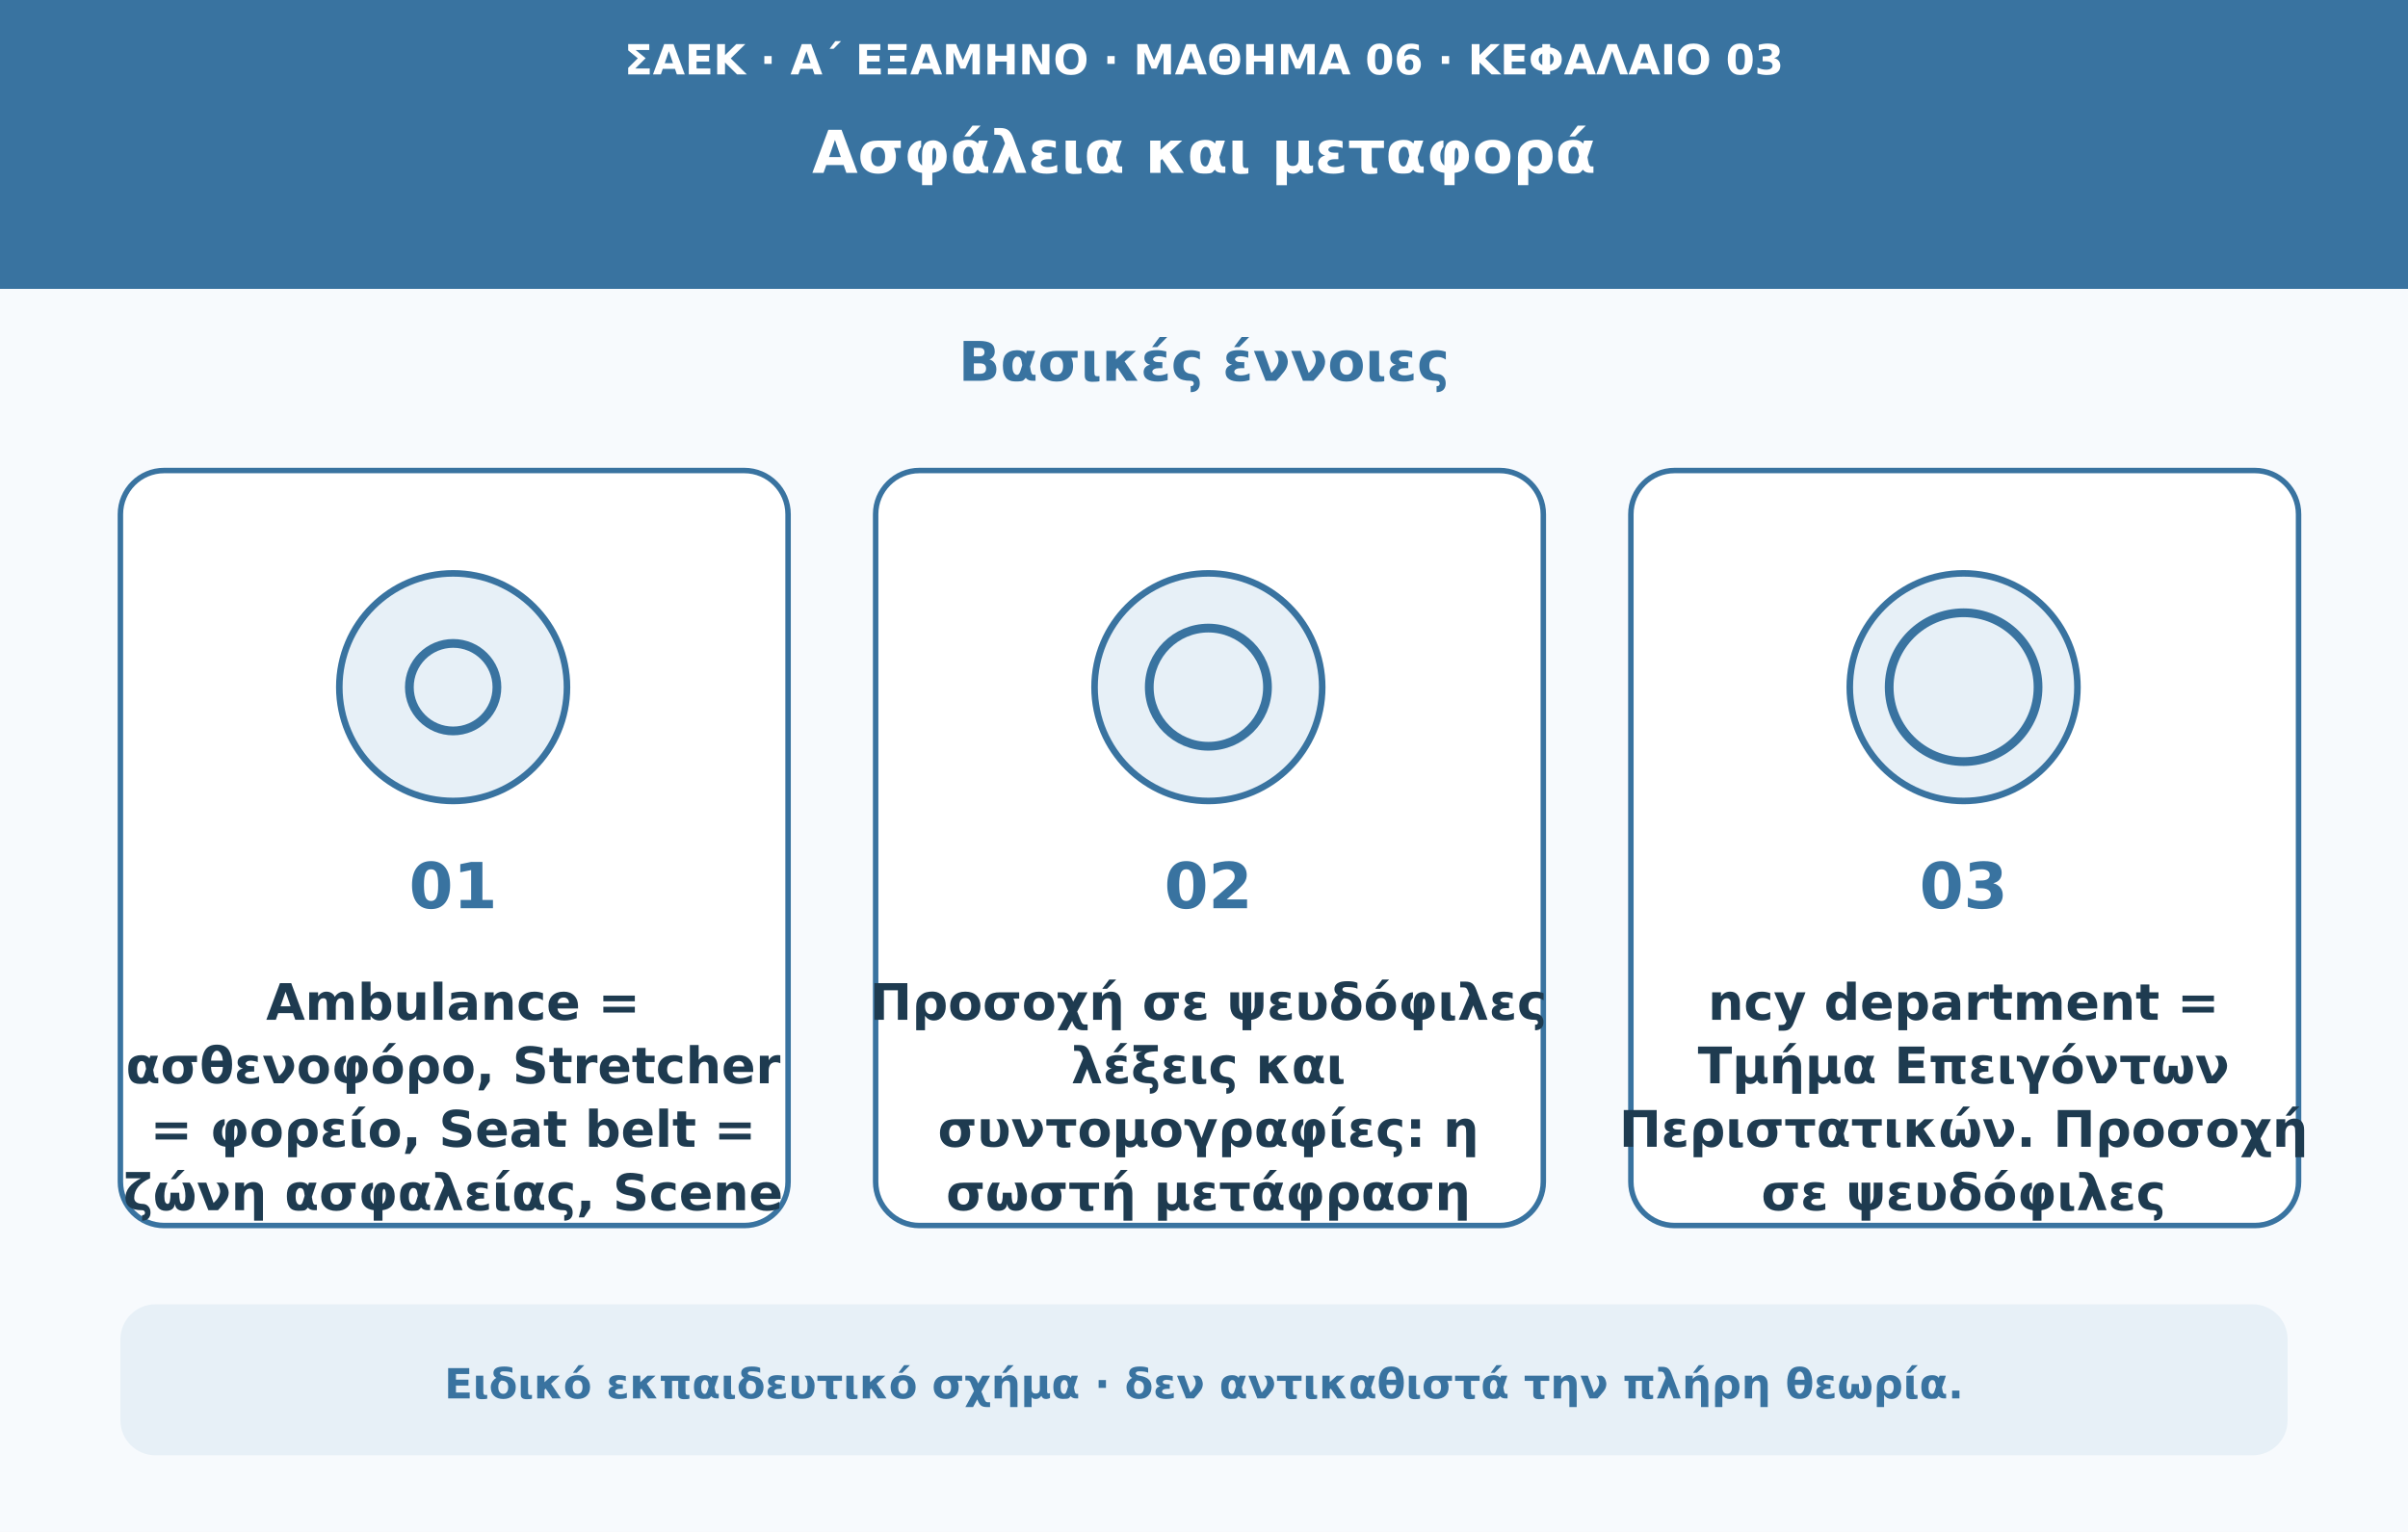
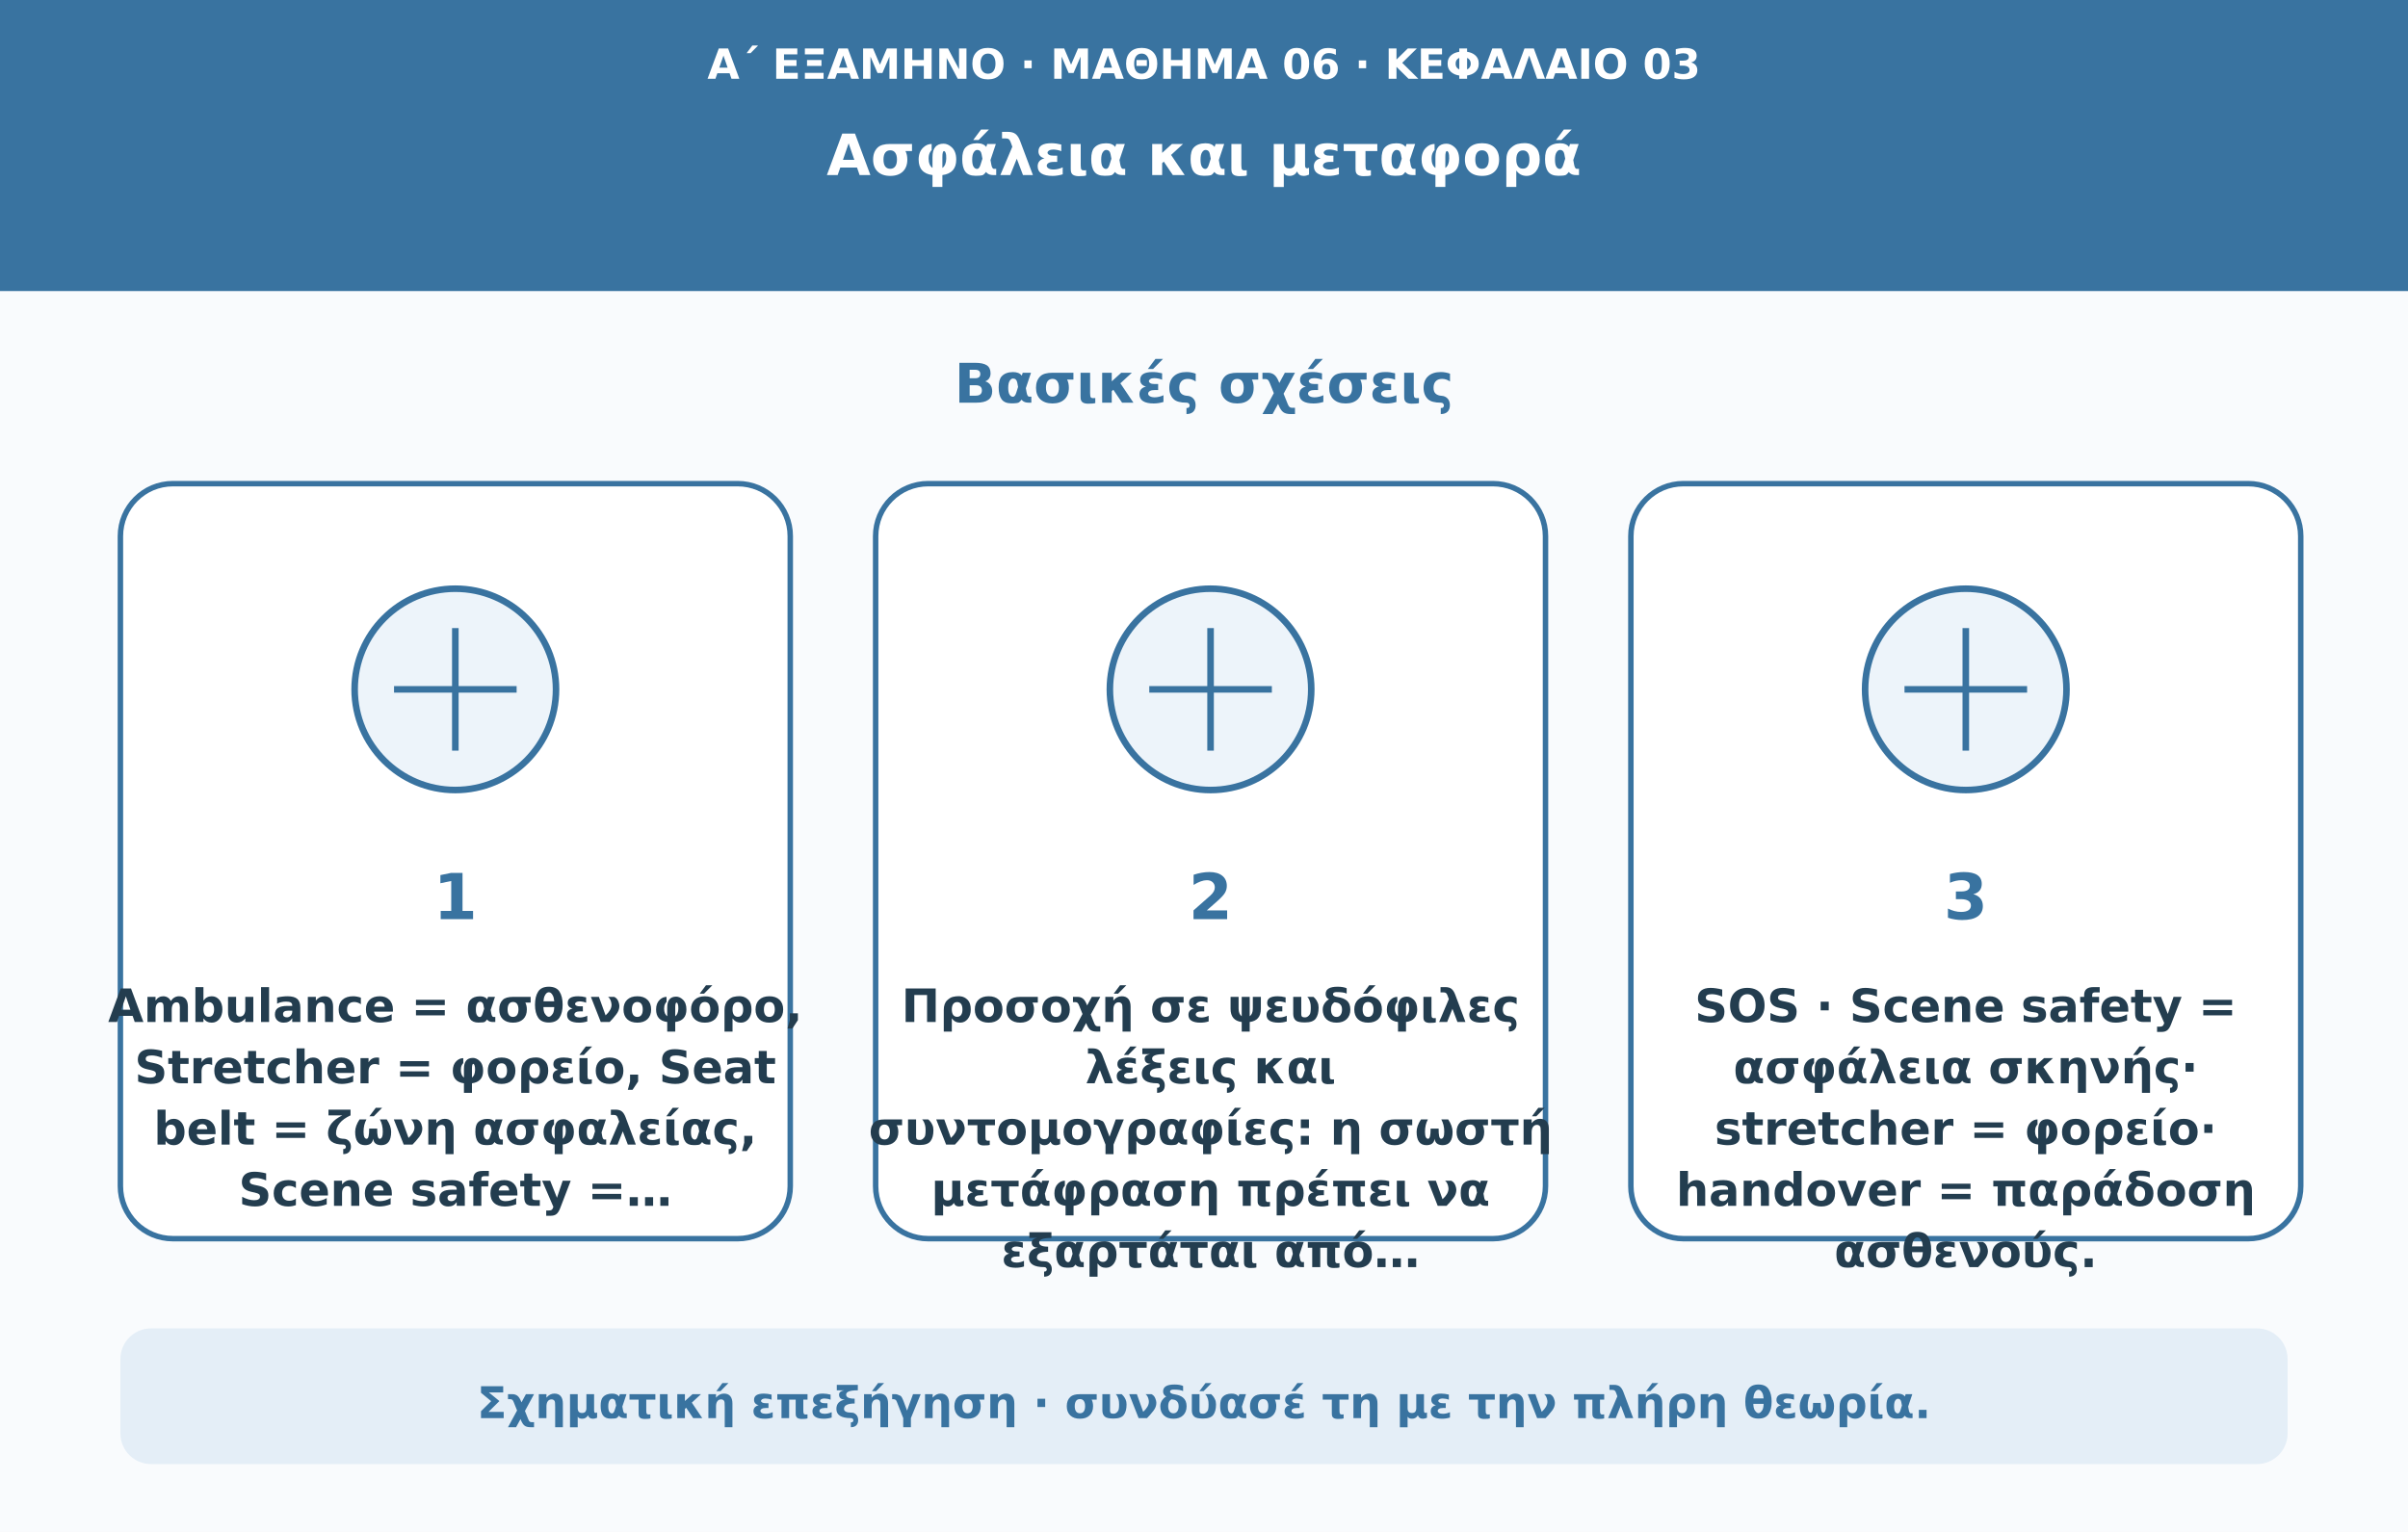
- <svg xmlns="http://www.w3.org/2000/svg" viewBox="0 0 1100 700" role="img" aria-labelledby="t d">
-   <rect width="1100" height="700" fill="#f7fafd" />
-   <rect width="1100" height="132" fill="#3973a0" />
-   <text x="550" y="34" text-anchor="middle" fill="#ffffff" font-weight="600" font-size="19" font-family="DejaVu Sans,Arial,sans-serif">ΣΑΕΚ · Α΄ ΕΞΑΜΗΝΟ · ΜΑΘΗΜΑ 06 · ΚΕΦΑΛΑΙΟ 03</text>
-   <text x="550" y="79" text-anchor="middle" fill="#ffffff" font-weight="750" font-size="27" font-family="DejaVu Sans,Arial,sans-serif">Ασφάλεια και μεταφορά</text>
-   <text x="550" y="174" text-anchor="middle" fill="#3973a0" font-weight="750" font-size="25" font-family="DejaVu Sans,Arial,sans-serif">Βασικές έννοιες</text>
-   <rect x="55" y="215" width="305" height="345" rx="20" fill="#ffffff" stroke="#3973a0" stroke-width="2.5" />
-   <circle cx="207" cy="314" r="52" fill="#e7f0f7" stroke="#3973a0" stroke-width="3" />
-   <circle cx="207" cy="314" r="20" fill="none" stroke="#3973a0" stroke-width="4" />
-   <text x="207" y="415" text-anchor="middle" fill="#3973a0" font-weight="750" font-size="29" font-family="DejaVu Sans,Arial,sans-serif">01</text>
-   <text x="207" y="466" text-anchor="middle" fill="#1e3b50" font-weight="650" font-size="23" font-family="DejaVu Sans,Arial,sans-serif">Ambulance =</text>
-   <text x="207" y="495" text-anchor="middle" fill="#1e3b50" font-weight="650" font-size="23" font-family="DejaVu Sans,Arial,sans-serif">ασθενοφόρο, Stretcher</text>
-   <text x="207" y="524" text-anchor="middle" fill="#1e3b50" font-weight="650" font-size="23" font-family="DejaVu Sans,Arial,sans-serif">= φορείο, Seat belt =</text>
-   <text x="207" y="553" text-anchor="middle" fill="#1e3b50" font-weight="650" font-size="23" font-family="DejaVu Sans,Arial,sans-serif">ζώνη ασφαλείας, Scene</text>
-   <rect x="400" y="215" width="305" height="345" rx="20" fill="#ffffff" stroke="#3973a0" stroke-width="2.5" />
-   <circle cx="552" cy="314" r="52" fill="#e7f0f7" stroke="#3973a0" stroke-width="3" />
-   <circle cx="552" cy="314" r="27" fill="none" stroke="#3973a0" stroke-width="4" />
-   <text x="552" y="415" text-anchor="middle" fill="#3973a0" font-weight="750" font-size="29" font-family="DejaVu Sans,Arial,sans-serif">02</text>
-   <text x="552" y="466" text-anchor="middle" fill="#1e3b50" font-weight="650" font-size="23" font-family="DejaVu Sans,Arial,sans-serif">Προσοχή σε ψευδόφιλες</text>
-   <text x="552" y="495" text-anchor="middle" fill="#1e3b50" font-weight="650" font-size="23" font-family="DejaVu Sans,Arial,sans-serif">λέξεις και</text>
-   <text x="552" y="524" text-anchor="middle" fill="#1e3b50" font-weight="650" font-size="23" font-family="DejaVu Sans,Arial,sans-serif">συντομογραφίες: η</text>
-   <text x="552" y="553" text-anchor="middle" fill="#1e3b50" font-weight="650" font-size="23" font-family="DejaVu Sans,Arial,sans-serif">σωστή μετάφραση</text>
-   <rect x="745" y="215" width="305" height="345" rx="20" fill="#ffffff" stroke="#3973a0" stroke-width="2.5" />
-   <circle cx="897" cy="314" r="52" fill="#e7f0f7" stroke="#3973a0" stroke-width="3" />
-   <circle cx="897" cy="314" r="34" fill="none" stroke="#3973a0" stroke-width="4" />
-   <text x="897" y="415" text-anchor="middle" fill="#3973a0" font-weight="750" font-size="29" font-family="DejaVu Sans,Arial,sans-serif">03</text>
-   <text x="897" y="466" text-anchor="middle" fill="#1e3b50" font-weight="650" font-size="23" font-family="DejaVu Sans,Arial,sans-serif">ncy department =</text>
-   <text x="897" y="495" text-anchor="middle" fill="#1e3b50" font-weight="650" font-size="23" font-family="DejaVu Sans,Arial,sans-serif">Τμήμα Επειγόντων</text>
-   <text x="897" y="524" text-anchor="middle" fill="#1e3b50" font-weight="650" font-size="23" font-family="DejaVu Sans,Arial,sans-serif">Περιστατικών. Προσοχή</text>
-   <text x="897" y="553" text-anchor="middle" fill="#1e3b50" font-weight="650" font-size="23" font-family="DejaVu Sans,Arial,sans-serif">σε ψευδόφιλες</text>
-   <rect x="55" y="596" width="990" height="69" rx="16" fill="#e7f0f7" />
-   <text x="550" y="639" text-anchor="middle" fill="#3973a0" font-weight="600" font-size="19" font-family="DejaVu Sans,Arial,sans-serif">Ειδικό εκπαιδευτικό σχήμα · δεν αντικαθιστά την πλήρη θεωρία.</text>
+ <svg xmlns="http://www.w3.org/2000/svg" viewBox="0 0 1100 700" role="img" aria-labelledby="title desc">
+   <rect width="1100" height="700" fill="#f9fbfd" />
+   <rect width="1100" height="133" fill="#3973a0" />
+   <text x="550" y="36" text-anchor="middle" fill="#ffffff" font-weight="600" font-size="19" font-family="DejaVu Sans,Arial,sans-serif">Α΄ ΕΞΑΜΗΝΟ · ΜΑΘΗΜΑ 06 · ΚΕΦΑΛΑΙΟ 03</text>
+   <text x="550" y="80" text-anchor="middle" fill="#ffffff" font-weight="750" font-size="26" font-family="DejaVu Sans,Arial,sans-serif">Ασφάλεια και μεταφορά</text>
+   <text x="550" y="184" text-anchor="middle" fill="#3973a0" font-weight="750" font-size="25" font-family="DejaVu Sans,Arial,sans-serif">Βασικές σχέσεις</text>
+   <rect x="55" y="221" width="306" height="345" rx="24" fill="#fff" stroke="#3973a0" stroke-width="2.5" />
+   <circle cx="208" cy="315" r="46" fill="#edf4fa" stroke="#3973a0" stroke-width="3" />
+   <path d="M180 315h56m-28-28v56" stroke="#3973a0" stroke-width="3" />
+   <text x="208" y="420" text-anchor="middle" fill="#3973a0" font-weight="750" font-size="29" font-family="DejaVu Sans,Arial,sans-serif">1</text>
+   <text x="208" y="467" text-anchor="middle" fill="#233d4f" font-weight="650" font-size="21" font-family="DejaVu Sans,Arial,sans-serif">Ambulance = ασθενοφόρο,</text>
+   <text x="208" y="495" text-anchor="middle" fill="#233d4f" font-weight="650" font-size="21" font-family="DejaVu Sans,Arial,sans-serif">Stretcher = φορείο, Seat</text>
+   <text x="208" y="523" text-anchor="middle" fill="#233d4f" font-weight="650" font-size="21" font-family="DejaVu Sans,Arial,sans-serif">belt = ζώνη ασφαλείας,</text>
+   <text x="208" y="551" text-anchor="middle" fill="#233d4f" font-weight="650" font-size="21" font-family="DejaVu Sans,Arial,sans-serif">Scene safety =…</text>
+   <rect x="400" y="221" width="306" height="345" rx="24" fill="#fff" stroke="#3973a0" stroke-width="2.5" />
+   <circle cx="553" cy="315" r="46" fill="#edf4fa" stroke="#3973a0" stroke-width="3" />
+   <path d="M525 315h56m-28-28v56" stroke="#3973a0" stroke-width="3" />
+   <text x="553" y="420" text-anchor="middle" fill="#3973a0" font-weight="750" font-size="29" font-family="DejaVu Sans,Arial,sans-serif">2</text>
+   <text x="553" y="467" text-anchor="middle" fill="#233d4f" font-weight="650" font-size="21" font-family="DejaVu Sans,Arial,sans-serif">Προσοχή σε ψευδόφιλες</text>
+   <text x="553" y="495" text-anchor="middle" fill="#233d4f" font-weight="650" font-size="21" font-family="DejaVu Sans,Arial,sans-serif">λέξεις και</text>
+   <text x="553" y="523" text-anchor="middle" fill="#233d4f" font-weight="650" font-size="21" font-family="DejaVu Sans,Arial,sans-serif">συντομογραφίες: η σωστή</text>
+   <text x="553" y="551" text-anchor="middle" fill="#233d4f" font-weight="650" font-size="21" font-family="DejaVu Sans,Arial,sans-serif">μετάφραση πρέπει να</text>
+   <text x="553" y="579" text-anchor="middle" fill="#233d4f" font-weight="650" font-size="21" font-family="DejaVu Sans,Arial,sans-serif">εξαρτάται από…</text>
+   <rect x="745" y="221" width="306" height="345" rx="24" fill="#fff" stroke="#3973a0" stroke-width="2.5" />
+   <circle cx="898" cy="315" r="46" fill="#edf4fa" stroke="#3973a0" stroke-width="3" />
+   <path d="M870 315h56m-28-28v56" stroke="#3973a0" stroke-width="3" />
+   <text x="898" y="420" text-anchor="middle" fill="#3973a0" font-weight="750" font-size="29" font-family="DejaVu Sans,Arial,sans-serif">3</text>
+   <text x="898" y="467" text-anchor="middle" fill="#233d4f" font-weight="650" font-size="21" font-family="DejaVu Sans,Arial,sans-serif">SOS · Scene safety =</text>
+   <text x="898" y="495" text-anchor="middle" fill="#233d4f" font-weight="650" font-size="21" font-family="DejaVu Sans,Arial,sans-serif">ασφάλεια σκηνής·</text>
+   <text x="898" y="523" text-anchor="middle" fill="#233d4f" font-weight="650" font-size="21" font-family="DejaVu Sans,Arial,sans-serif">stretcher = φορείο·</text>
+   <text x="898" y="551" text-anchor="middle" fill="#233d4f" font-weight="650" font-size="21" font-family="DejaVu Sans,Arial,sans-serif">handover = παράδοση</text>
+   <text x="898" y="579" text-anchor="middle" fill="#233d4f" font-weight="650" font-size="21" font-family="DejaVu Sans,Arial,sans-serif">ασθενούς.</text>
+   <rect x="55" y="607" width="990" height="62" rx="14" fill="#e4eef7" />
+   <text x="550" y="648" text-anchor="middle" fill="#3973a0" font-weight="650" font-size="20" font-family="DejaVu Sans,Arial,sans-serif">Σχηματική επεξήγηση · συνδύασέ τη με την πλήρη θεωρία.</text>
</svg>
